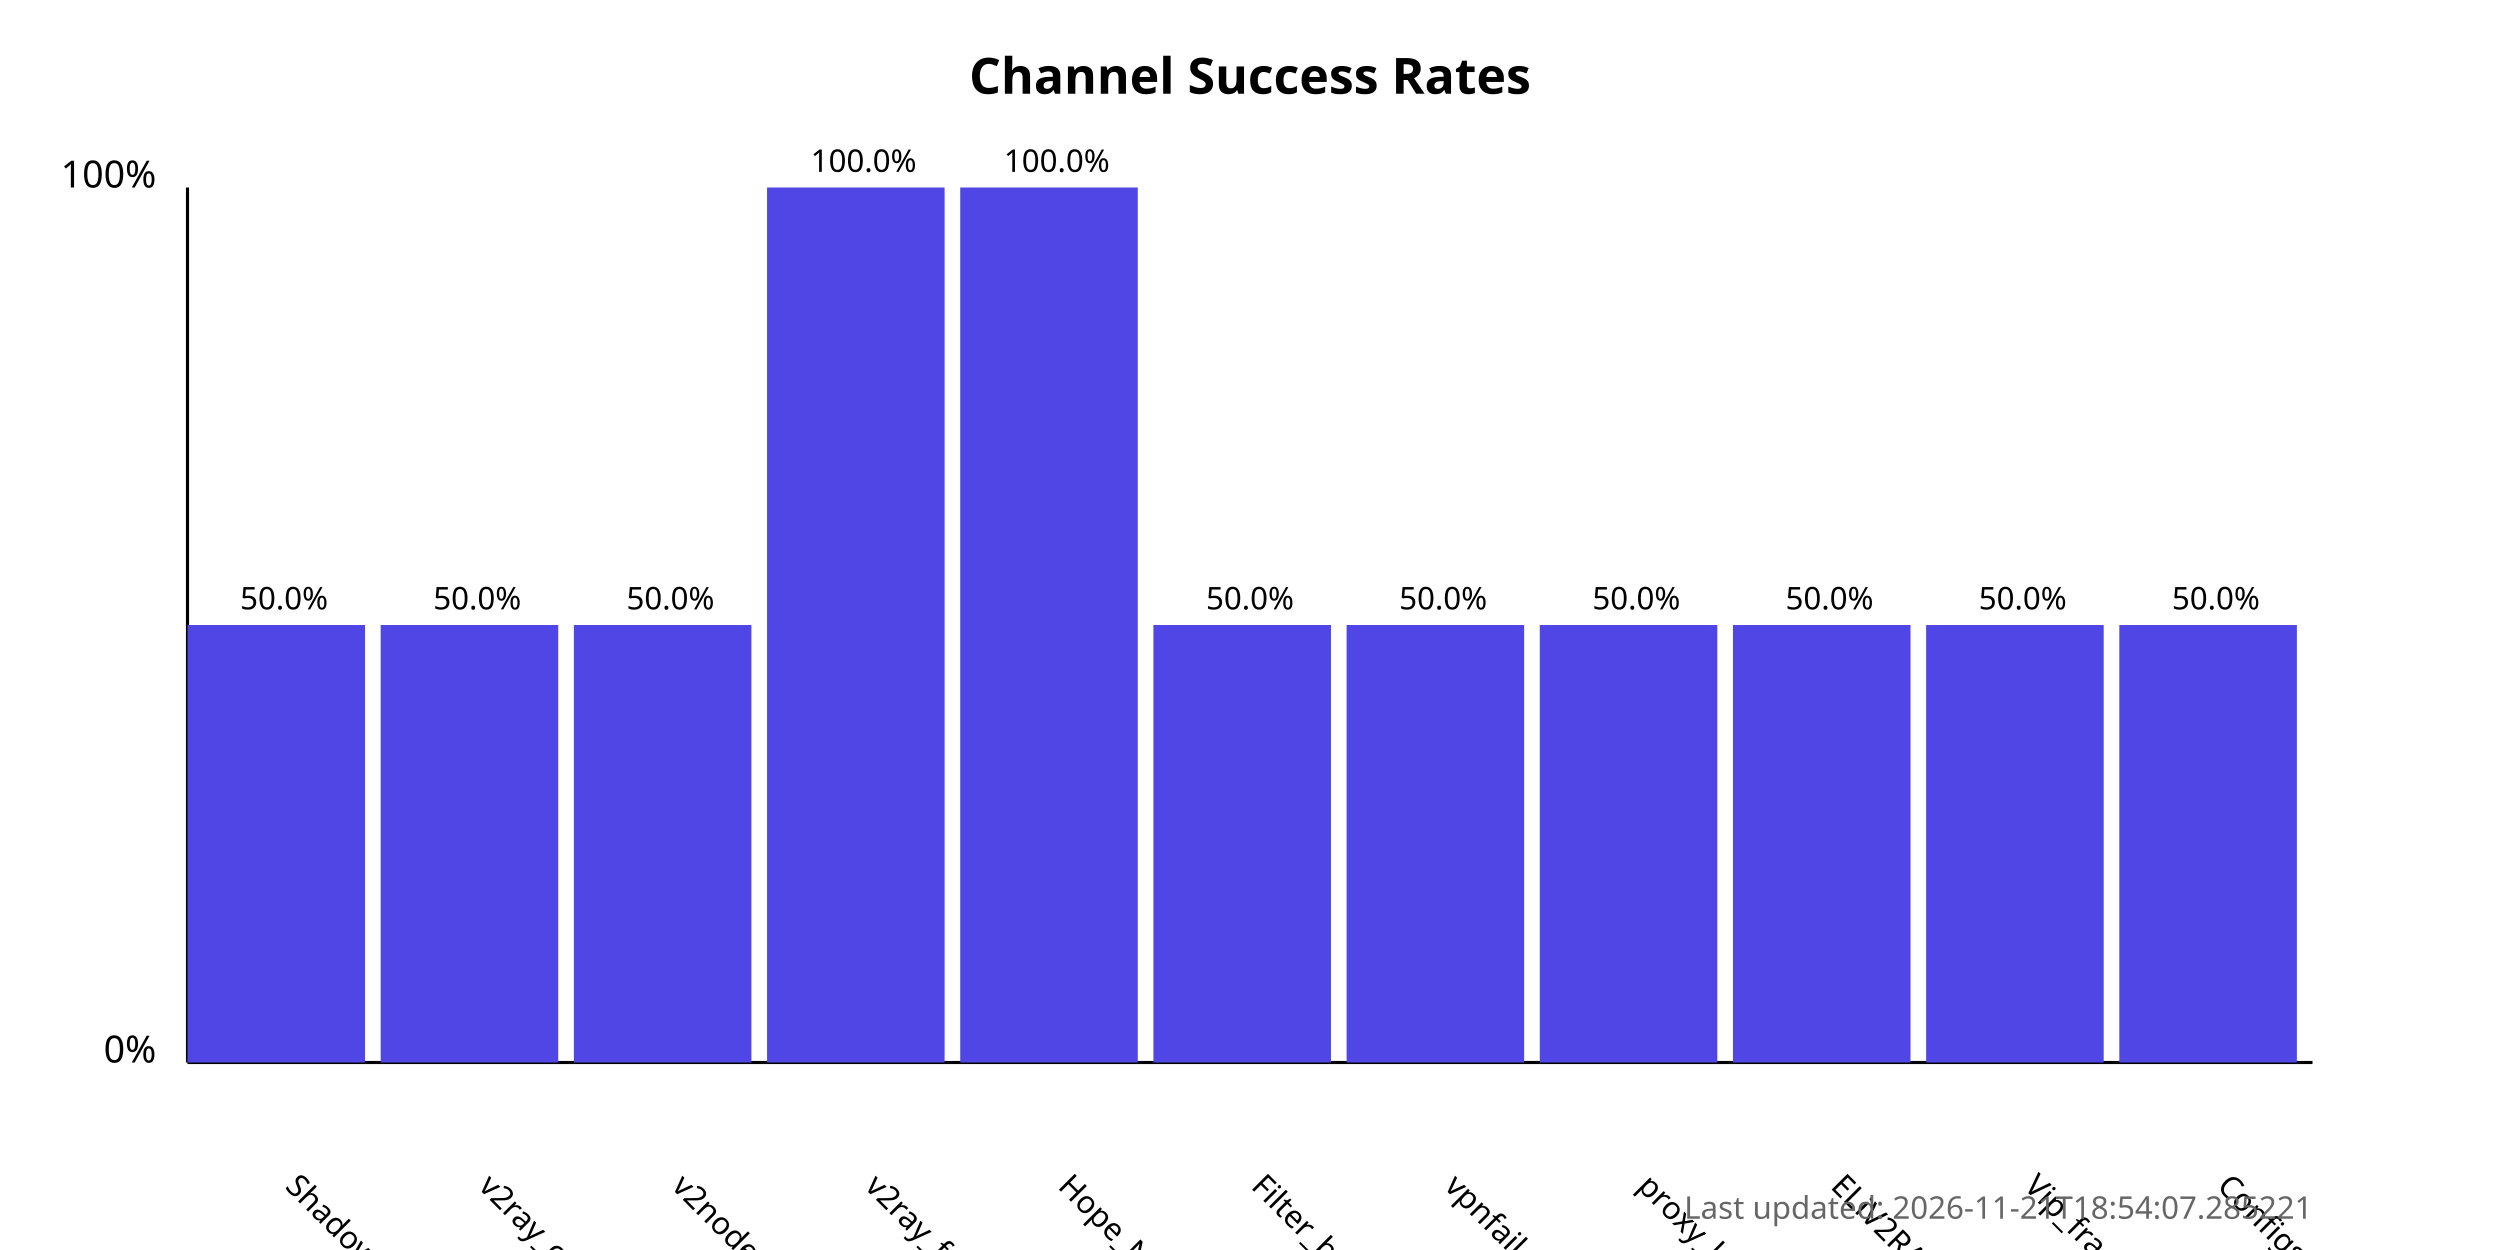
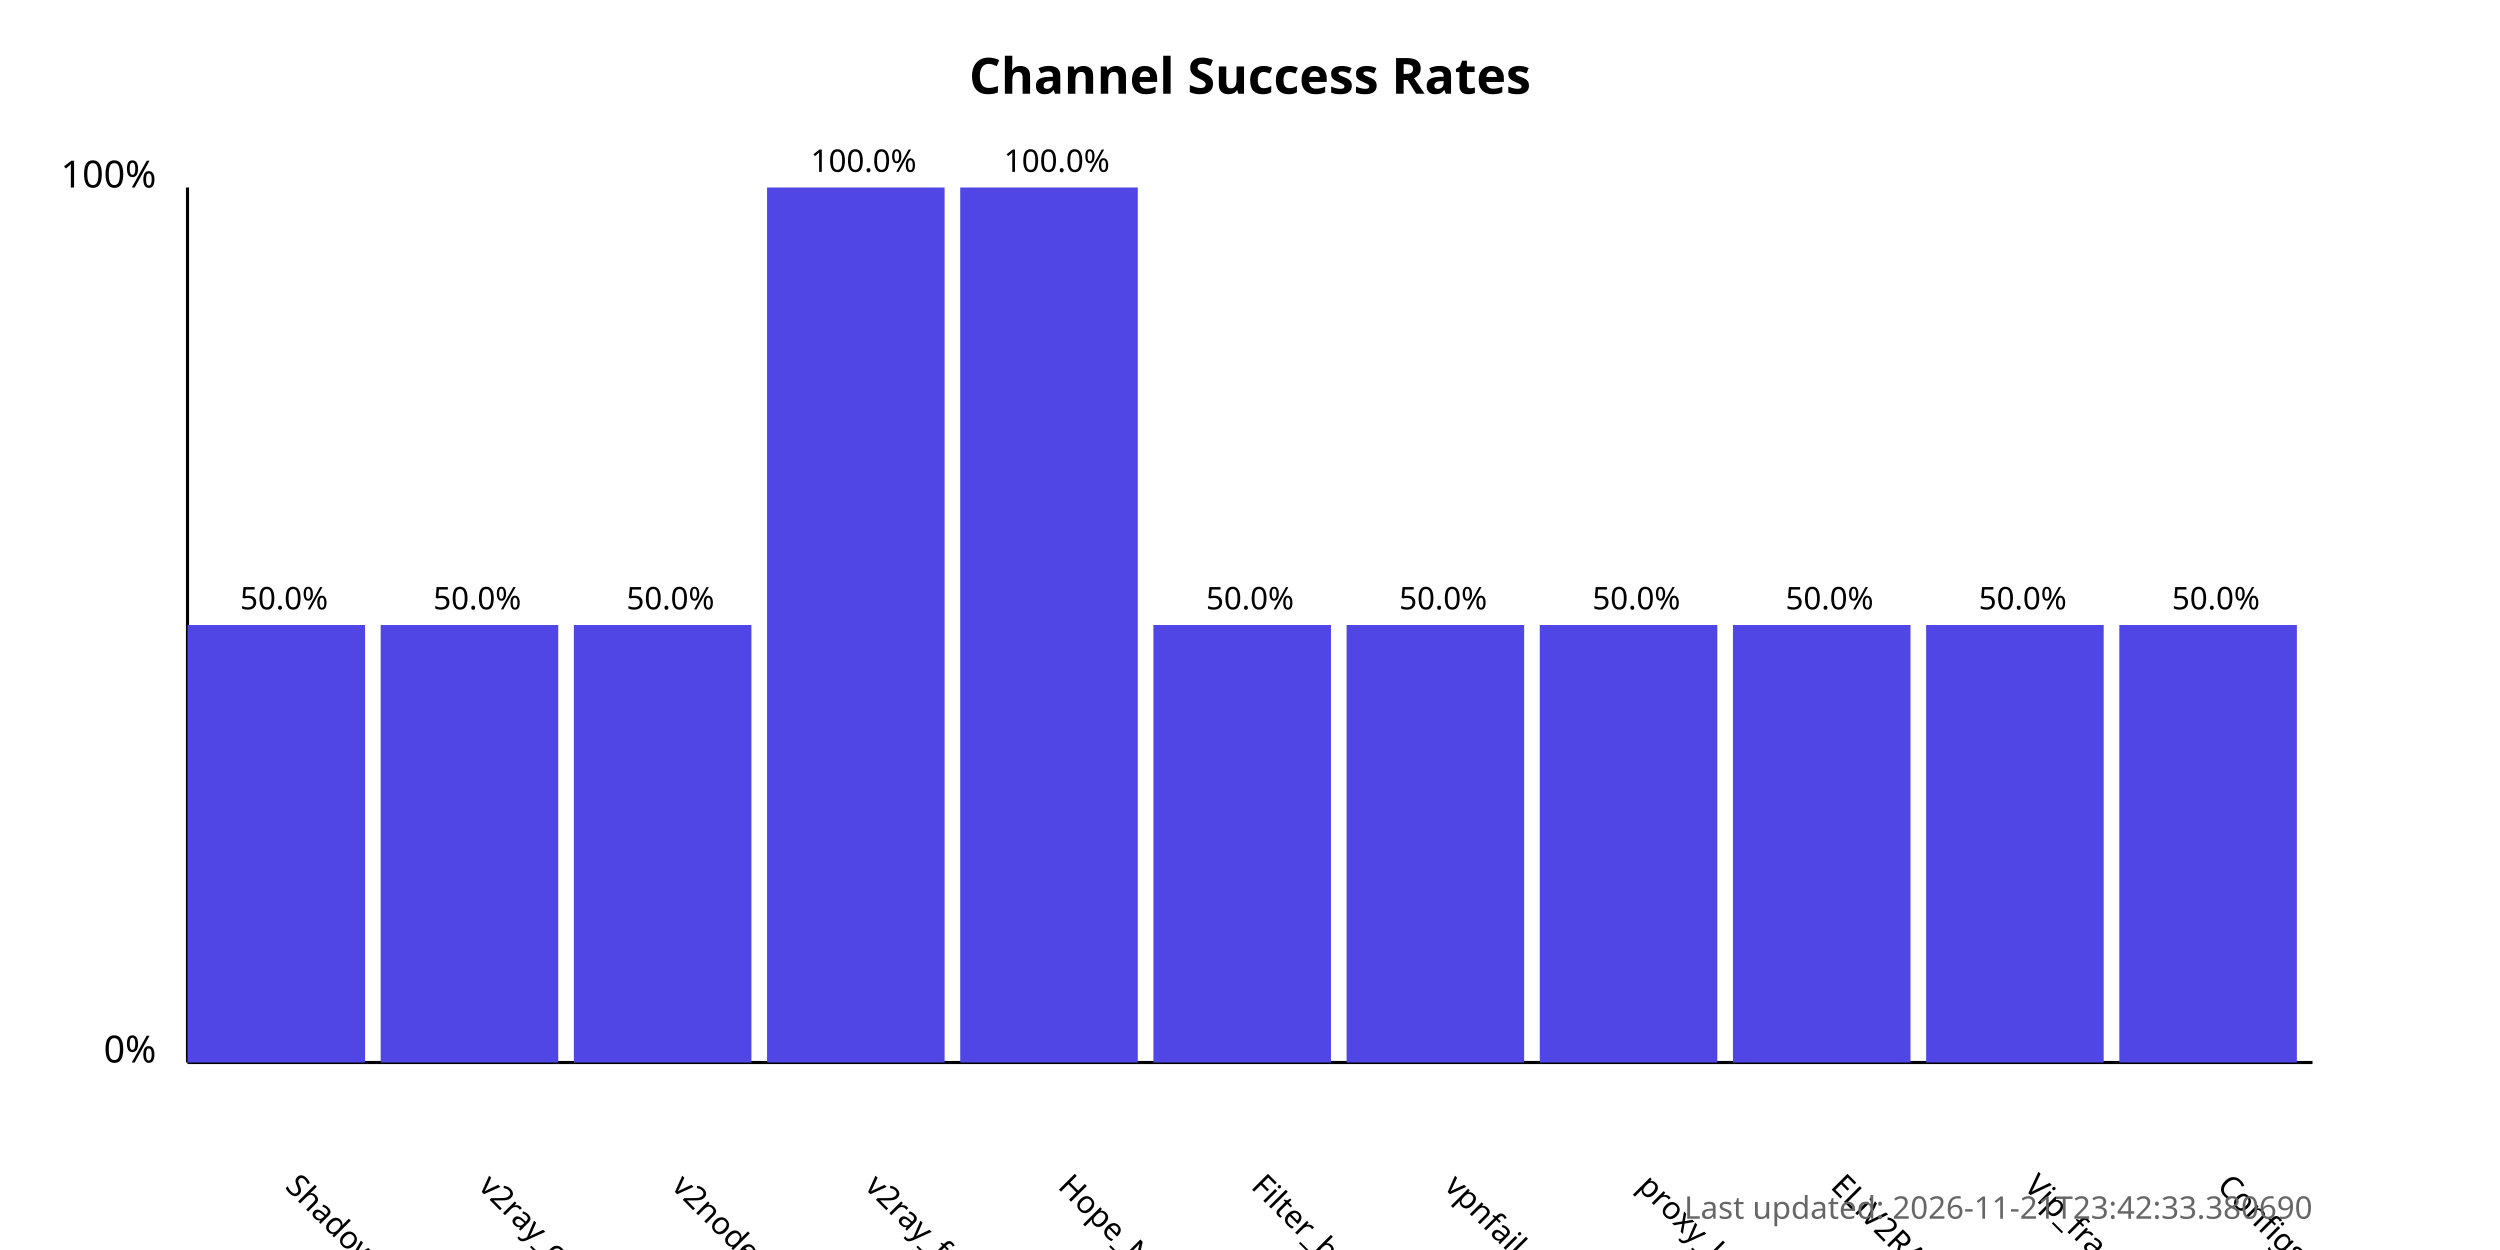
<svg xmlns="http://www.w3.org/2000/svg" width="800" height="400">
  <style>
            .chart-title { font: bold 16px sans-serif; }
            .axis-label { font: 12px sans-serif; }
            .tick-label { font: 10px sans-serif; }
            .bar { fill: #4f46e5; }
            .bar:hover { fill: #6366f1; }
            .timestamp { font: 10px sans-serif; fill: #666; }
        </style>
  <text x="400.0" y="30" text-anchor="middle" class="chart-title">
            Channel Success Rates
        </text>
  <line x1="60" y1="340" x2="60" y2="60" stroke="black" stroke-width="1" />
  <line x1="60" y1="340" x2="740" y2="340" stroke="black" stroke-width="1" />
  <text x="50" y="340" text-anchor="end" class="axis-label">0%</text>
  <text x="50" y="60" text-anchor="end" class="axis-label">100%</text>
  <g>
    <rect x="60" y="200.0" width="56.818" height="140.0" class="bar" />
    <text x="90.909" y="380" transform="rotate(45, 90.90909, 380)" text-anchor="start" class="tick-label">
                ShadowProxy66
            </text>
    <text x="90.909" y="195.0" text-anchor="middle" class="tick-label">
                50.0%
            </text>
  </g>
  <g>
    <rect x="121.818" y="200.0" width="56.818" height="140.0" class="bar" />
    <text x="152.727" y="380" transform="rotate(45, 152.7273, 380)" text-anchor="start" class="tick-label">
                v2ray_configs_pool
            </text>
    <text x="152.727" y="195.0" text-anchor="middle" class="tick-label">
                50.0%
            </text>
  </g>
  <g>
    <rect x="183.636" y="200.0" width="56.818" height="140.0" class="bar" />
    <text x="214.545" y="380" transform="rotate(45, 214.5455, 380)" text-anchor="start" class="tick-label">
                v2nodes
            </text>
    <text x="214.545" y="195.0" text-anchor="middle" class="tick-label">
                50.0%
            </text>
  </g>
  <g>
    <rect x="245.455" y="60.0" width="56.818" height="280.0" class="bar" />
    <text x="276.364" y="380" transform="rotate(45, 276.3636, 380)" text-anchor="start" class="tick-label">
                v2ray_free_conf
            </text>
    <text x="276.364" y="55.0" text-anchor="middle" class="tick-label">
                100.0%
            </text>
  </g>
  <g>
    <rect x="307.273" y="60.0" width="56.818" height="280.0" class="bar" />
    <text x="338.182" y="380" transform="rotate(45, 338.1818, 380)" text-anchor="start" class="tick-label">
                Hope_Net
            </text>
    <text x="338.182" y="55.0" text-anchor="middle" class="tick-label">
                100.0%
            </text>
  </g>
  <g>
    <rect x="369.091" y="200.0" width="56.818" height="140.0" class="bar" />
    <text x="400.0" y="380" transform="rotate(45, 400.0, 380)" text-anchor="start" class="tick-label">
                Filter_breaker
            </text>
    <text x="400.0" y="195.0" text-anchor="middle" class="tick-label">
                50.0%
            </text>
  </g>
  <g>
    <rect x="430.909" y="200.0" width="56.818" height="140.0" class="bar" />
    <text x="461.818" y="380" transform="rotate(45, 461.8182, 380)" text-anchor="start" class="tick-label">
                vpnfail_vless
            </text>
    <text x="461.818" y="195.0" text-anchor="middle" class="tick-label">
                50.0%
            </text>
  </g>
  <g>
    <rect x="492.727" y="200.0" width="56.818" height="140.0" class="bar" />
    <text x="523.636" y="380" transform="rotate(45, 523.6364, 380)" text-anchor="start" class="tick-label">
                proxy_kafee
            </text>
    <text x="523.636" y="195.0" text-anchor="middle" class="tick-label">
                50.0%
            </text>
  </g>
  <g>
    <rect x="554.545" y="200.0" width="56.818" height="140.0" class="bar" />
    <text x="585.455" y="380" transform="rotate(45, 585.4545, 380)" text-anchor="start" class="tick-label">
                ELiV2RAY
            </text>
    <text x="585.455" y="195.0" text-anchor="middle" class="tick-label">
                50.0%
            </text>
  </g>
  <g>
    <rect x="616.364" y="200.0" width="56.818" height="140.0" class="bar" />
    <text x="647.273" y="380" transform="rotate(45, 647.2727, 380)" text-anchor="start" class="tick-label">
                Vip_fragment_v2ray
            </text>
    <text x="647.273" y="195.0" text-anchor="middle" class="tick-label">
                50.0%
            </text>
  </g>
  <g>
    <rect x="678.182" y="200.0" width="56.818" height="140.0" class="bar" />
    <text x="709.091" y="380" transform="rotate(45, 709.0909, 380)" text-anchor="start" class="tick-label">
                ConfigsHubPlus
            </text>
    <text x="709.091" y="195.0" text-anchor="middle" class="tick-label">
                50.0%
            </text>
  </g>
  <text x="740" y="390" text-anchor="end" class="timestamp">
-             Last updated: 2026-11-21T18:54:07.285221
+             Last updated: 2026-11-21T23:42:33.380690
        </text>
</svg>
